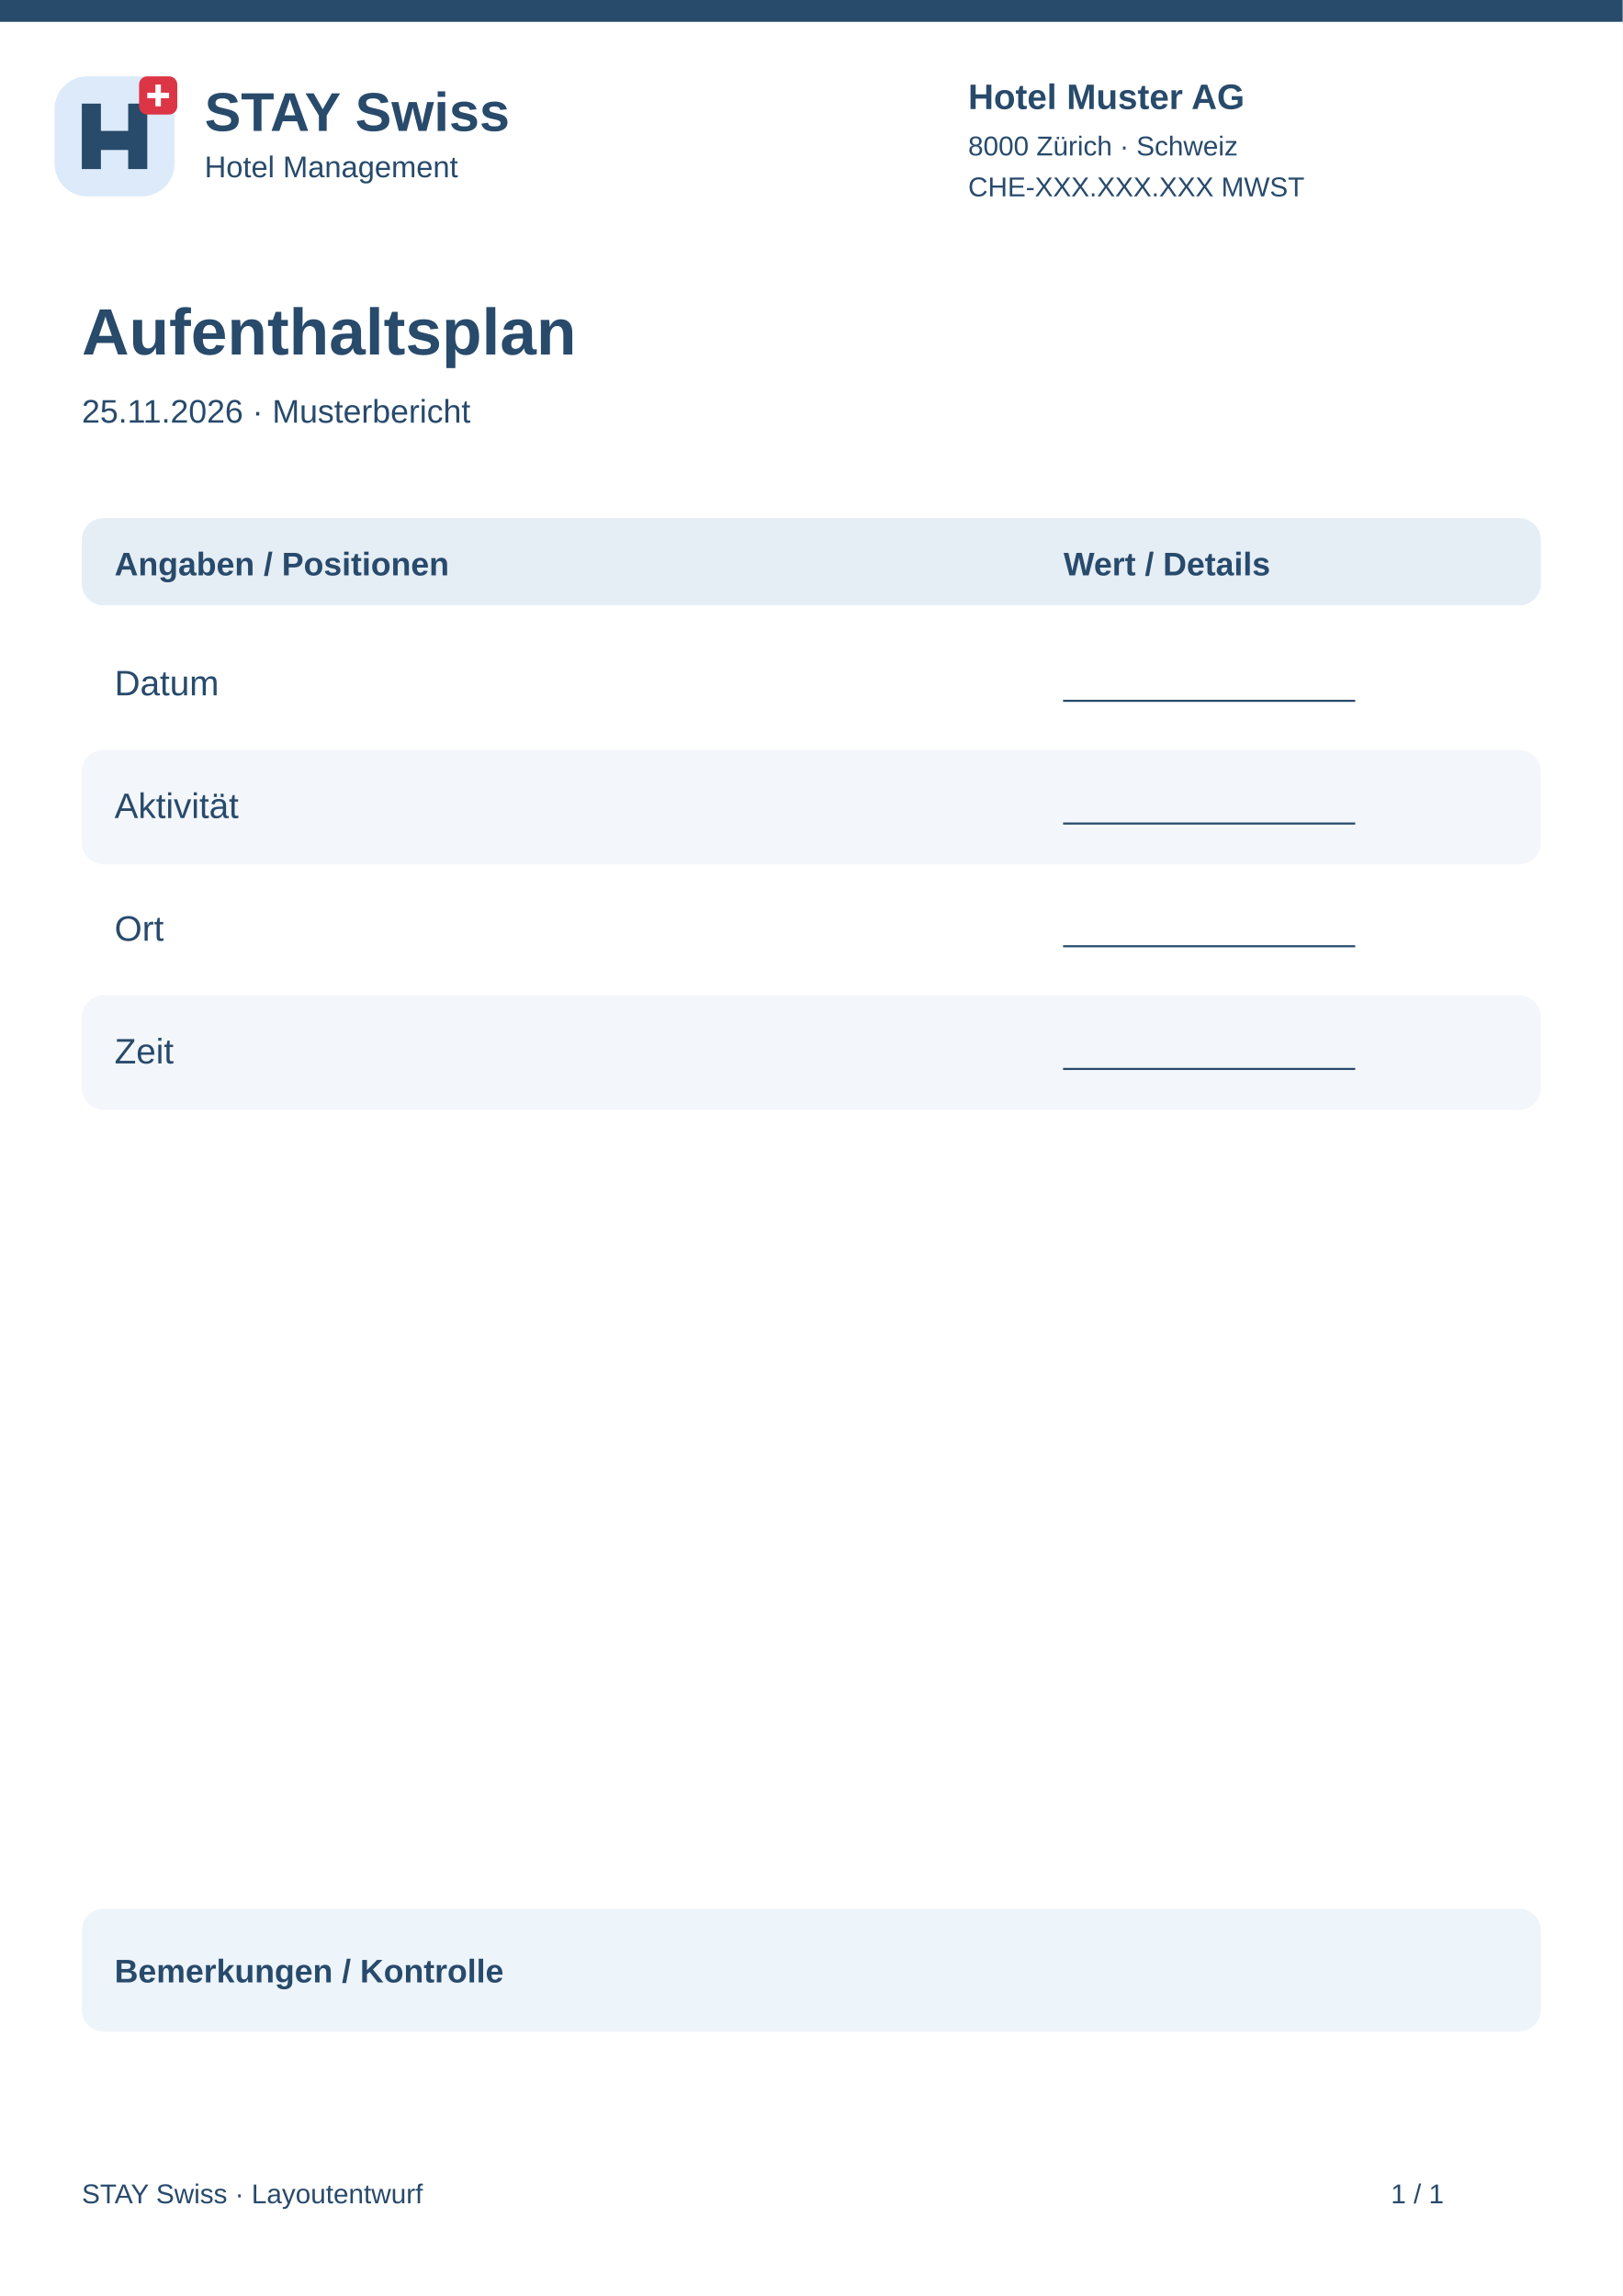
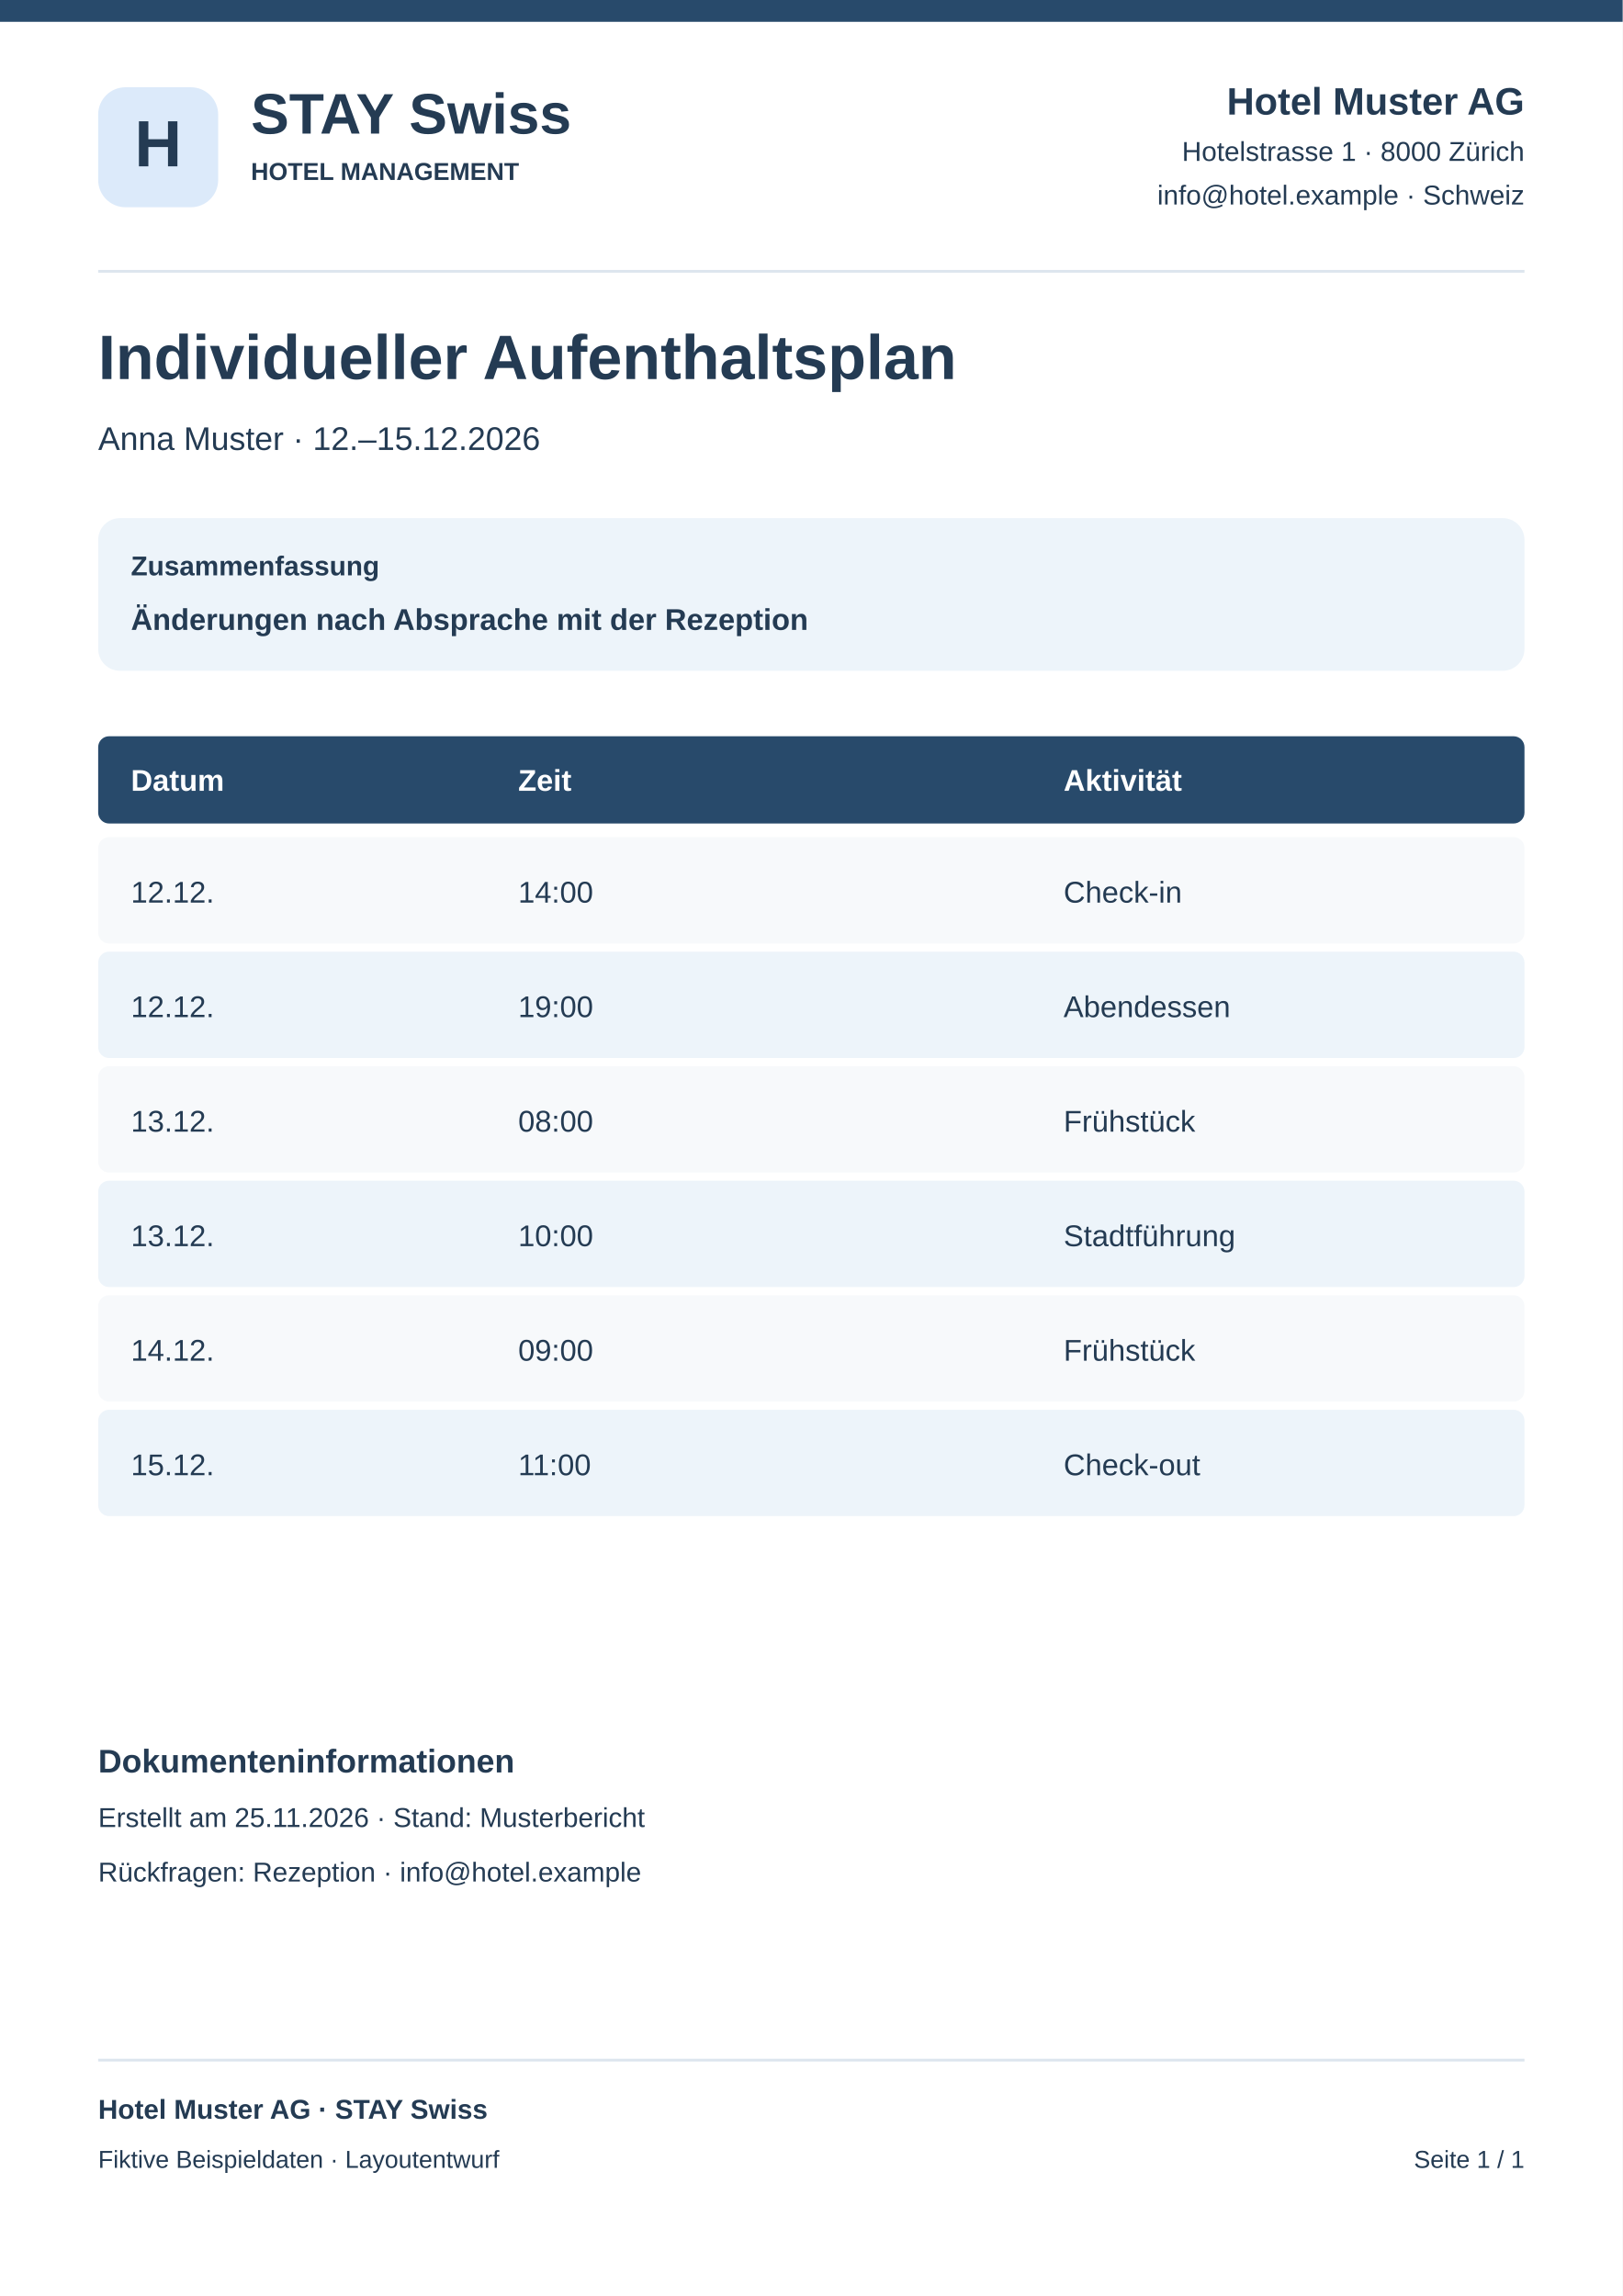
<svg xmlns="http://www.w3.org/2000/svg" width="595" height="842" viewBox="0 0 595 842">
  <rect x="0" y="0" width="595" height="842" rx="0" fill="#fff" />
  <rect x="0" y="0" width="595" height="8" rx="0" fill="#284a6b" />
-   <g transform="translate(20 28)">
-     <rect x="0" y="0" width="44" height="44" rx="12" fill="#dceafa" />
-     <path d="M10 34V10H17V20H27V10H34V34H27V27H17V34Z" fill="#284a6b" />
-     <rect x="31" y="0" width="14" height="14" rx="3" fill="#dc3545" />
-     <path d="M38 3v8m-4-4h8" stroke="white" stroke-width="2" />
-   </g>
-   <text x="75" y="48" font-family="Arial,sans-serif" font-size="20" font-weight="700" fill="#284a6b">STAY Swiss</text>
-   <text x="75" y="65" font-family="Arial,sans-serif" font-size="11" font-weight="400" fill="#284a6b">Hotel Management</text>
-   <text x="355" y="40" font-family="Arial,sans-serif" font-size="13" font-weight="700" fill="#284a6b">Hotel Muster AG</text>
-   <text x="355" y="57" font-family="Arial,sans-serif" font-size="10" font-weight="400" fill="#284a6b">8000 Zürich · Schweiz</text>
-   <text x="355" y="72" font-family="Arial,sans-serif" font-size="10" font-weight="400" fill="#284a6b">CHE-XXX.XXX.XXX MWST</text>
-   <text x="30" y="130" font-family="Arial,sans-serif" font-size="24" font-weight="700" fill="#284a6b">Aufenthaltsplan</text>
-   <text x="30" y="155" font-family="Arial,sans-serif" font-size="12" font-weight="400" fill="#284a6b">25.11.2026 · Musterbericht</text>
-   <rect x="30" y="190" width="535" height="32" rx="8" fill="#e5edf5" />
-   <text x="42" y="211" font-family="Arial,sans-serif" font-size="12" font-weight="700" fill="#284a6b">Angaben / Positionen</text>
-   <text x="390" y="211" font-family="Arial,sans-serif" font-size="12" font-weight="700" fill="#284a6b">Wert / Details</text>
-   <rect x="30" y="230" width="535" height="42" rx="8" fill="#fff" />
-   <text x="42" y="255" font-family="Arial,sans-serif" font-size="13" font-weight="400" fill="#284a6b">Datum</text>
-   <text x="390" y="255" font-family="Arial,sans-serif" font-size="12" font-weight="400" fill="#284a6b">________________</text>
-   <rect x="30" y="275" width="535" height="42" rx="8" fill="#f3f6fa" />
-   <text x="42" y="300" font-family="Arial,sans-serif" font-size="13" font-weight="400" fill="#284a6b">Aktivität</text>
-   <text x="390" y="300" font-family="Arial,sans-serif" font-size="12" font-weight="400" fill="#284a6b">________________</text>
-   <rect x="30" y="320" width="535" height="42" rx="8" fill="#fff" />
-   <text x="42" y="345" font-family="Arial,sans-serif" font-size="13" font-weight="400" fill="#284a6b">Ort</text>
-   <text x="390" y="345" font-family="Arial,sans-serif" font-size="12" font-weight="400" fill="#284a6b">________________</text>
-   <rect x="30" y="365" width="535" height="42" rx="8" fill="#f3f6fa" />
-   <text x="42" y="390" font-family="Arial,sans-serif" font-size="13" font-weight="400" fill="#284a6b">Zeit</text>
-   <text x="390" y="390" font-family="Arial,sans-serif" font-size="12" font-weight="400" fill="#284a6b">________________</text>
-   <rect x="30" y="700" width="535" height="45" rx="8" fill="#edf4fa" />
-   <text x="42" y="727" font-family="Arial,sans-serif" font-size="12" font-weight="700" fill="#284a6b">Bemerkungen / Kontrolle</text>
-   <text x="30" y="808" font-family="Arial,sans-serif" font-size="10" font-weight="400" fill="#284a6b">STAY Swiss · Layoutentwurf</text>
-   <text x="510" y="808" font-family="Arial,sans-serif" font-size="10" font-weight="400" fill="#284a6b">1 / 1</text>
+   <rect x="36" y="32" width="44" height="44" rx="10" fill="#dceafa" />
+   <text x="58" y="61" font-family="Arial,sans-serif" font-size="24" font-weight="700" text-anchor="middle" fill="#243b53">H</text>
+   <text x="92" y="49" font-family="Arial,sans-serif" font-size="21" font-weight="700" text-anchor="start" fill="#243b53">STAY Swiss</text>
+   <text x="92" y="66" font-family="Arial,sans-serif" font-size="9" font-weight="700" text-anchor="start" fill="#243b53">HOTEL MANAGEMENT</text>
+   <text x="559" y="42" font-family="Arial,sans-serif" font-size="14" font-weight="700" text-anchor="end" fill="#243b53">Hotel Muster AG</text>
+   <text x="559" y="59" font-family="Arial,sans-serif" font-size="10" font-weight="400" text-anchor="end" fill="#243b53">Hotelstrasse 1 · 8000 Zürich</text>
+   <text x="559" y="75" font-family="Arial,sans-serif" font-size="10" font-weight="400" text-anchor="end" fill="#243b53">info@hotel.example · Schweiz</text>
+   <rect x="36" y="99" width="523" height="1" rx="0" fill="#dce5ee" />
+   <text x="36" y="139" font-family="Arial,sans-serif" font-size="23" font-weight="700" text-anchor="start" fill="#243b53">Individueller Aufenthaltsplan</text>
+   <text x="36" y="165" font-family="Arial,sans-serif" font-size="12" font-weight="400" text-anchor="start" fill="#243b53">Anna Muster · 12.–15.12.2026</text>
+   <rect x="36" y="190" width="523" height="56" rx="8" fill="#edf4fa" />
+   <text x="48" y="211" font-family="Arial,sans-serif" font-size="10" font-weight="700" text-anchor="start" fill="#243b53">Zusammenfassung</text>
+   <text x="48" y="231" font-family="Arial,sans-serif" font-size="11" font-weight="700" text-anchor="start" fill="#243b53">Änderungen nach Absprache mit der Rezeption</text>
+   <rect x="36" y="270" width="523" height="32" rx="4" fill="#284a6b" />
+   <text x="48" y="290" font-family="Arial,sans-serif" font-size="11" font-weight="700" text-anchor="start" fill="#fff">Datum</text>
+   <text x="190" y="290" font-family="Arial,sans-serif" font-size="11" font-weight="700" text-anchor="start" fill="#fff">Zeit</text>
+   <text x="390" y="290" font-family="Arial,sans-serif" font-size="11" font-weight="700" text-anchor="start" fill="#fff">Aktivität</text>
+   <rect x="36" y="307" width="523" height="39" rx="4" fill="#f7f9fb" />
+   <text x="48" y="331" font-family="Arial,sans-serif" font-size="11" font-weight="400" text-anchor="start" fill="#243b53">12.12.</text>
+   <text x="190" y="331" font-family="Arial,sans-serif" font-size="11" font-weight="400" text-anchor="start" fill="#243b53">14:00</text>
+   <text x="390" y="331" font-family="Arial,sans-serif" font-size="11" font-weight="400" text-anchor="start" fill="#243b53">Check-in</text>
+   <rect x="36" y="349" width="523" height="39" rx="4" fill="#edf4fa" />
+   <text x="48" y="373" font-family="Arial,sans-serif" font-size="11" font-weight="400" text-anchor="start" fill="#243b53">12.12.</text>
+   <text x="190" y="373" font-family="Arial,sans-serif" font-size="11" font-weight="400" text-anchor="start" fill="#243b53">19:00</text>
+   <text x="390" y="373" font-family="Arial,sans-serif" font-size="11" font-weight="400" text-anchor="start" fill="#243b53">Abendessen</text>
+   <rect x="36" y="391" width="523" height="39" rx="4" fill="#f7f9fb" />
+   <text x="48" y="415" font-family="Arial,sans-serif" font-size="11" font-weight="400" text-anchor="start" fill="#243b53">13.12.</text>
+   <text x="190" y="415" font-family="Arial,sans-serif" font-size="11" font-weight="400" text-anchor="start" fill="#243b53">08:00</text>
+   <text x="390" y="415" font-family="Arial,sans-serif" font-size="11" font-weight="400" text-anchor="start" fill="#243b53">Frühstück</text>
+   <rect x="36" y="433" width="523" height="39" rx="4" fill="#edf4fa" />
+   <text x="48" y="457" font-family="Arial,sans-serif" font-size="11" font-weight="400" text-anchor="start" fill="#243b53">13.12.</text>
+   <text x="190" y="457" font-family="Arial,sans-serif" font-size="11" font-weight="400" text-anchor="start" fill="#243b53">10:00</text>
+   <text x="390" y="457" font-family="Arial,sans-serif" font-size="11" font-weight="400" text-anchor="start" fill="#243b53">Stadtführung</text>
+   <rect x="36" y="475" width="523" height="39" rx="4" fill="#f7f9fb" />
+   <text x="48" y="499" font-family="Arial,sans-serif" font-size="11" font-weight="400" text-anchor="start" fill="#243b53">14.12.</text>
+   <text x="190" y="499" font-family="Arial,sans-serif" font-size="11" font-weight="400" text-anchor="start" fill="#243b53">09:00</text>
+   <text x="390" y="499" font-family="Arial,sans-serif" font-size="11" font-weight="400" text-anchor="start" fill="#243b53">Frühstück</text>
+   <rect x="36" y="517" width="523" height="39" rx="4" fill="#edf4fa" />
+   <text x="48" y="541" font-family="Arial,sans-serif" font-size="11" font-weight="400" text-anchor="start" fill="#243b53">15.12.</text>
+   <text x="190" y="541" font-family="Arial,sans-serif" font-size="11" font-weight="400" text-anchor="start" fill="#243b53">11:00</text>
+   <text x="390" y="541" font-family="Arial,sans-serif" font-size="11" font-weight="400" text-anchor="start" fill="#243b53">Check-out</text>
+   <text x="36" y="650" font-family="Arial,sans-serif" font-size="12" font-weight="700" text-anchor="start" fill="#243b53">Dokumenteninformationen</text>
+   <text x="36" y="670" font-family="Arial,sans-serif" font-size="10" font-weight="400" text-anchor="start" fill="#243b53">Erstellt am 25.11.2026 · Stand: Musterbericht</text>
+   <text x="36" y="690" font-family="Arial,sans-serif" font-size="10" font-weight="400" text-anchor="start" fill="#243b53">Rückfragen: Rezeption · info@hotel.example</text>
+   <rect x="36" y="755" width="523" height="1" rx="0" fill="#dce5ee" />
+   <text x="36" y="777" font-family="Arial,sans-serif" font-size="10" font-weight="700" text-anchor="start" fill="#243b53">Hotel Muster AG · STAY Swiss</text>
+   <text x="36" y="795" font-family="Arial,sans-serif" font-size="9" font-weight="400" text-anchor="start" fill="#243b53">Fiktive Beispieldaten · Layoutentwurf</text>
+   <text x="559" y="795" font-family="Arial,sans-serif" font-size="9" font-weight="400" text-anchor="end" fill="#243b53">Seite 1 / 1</text>
</svg>
